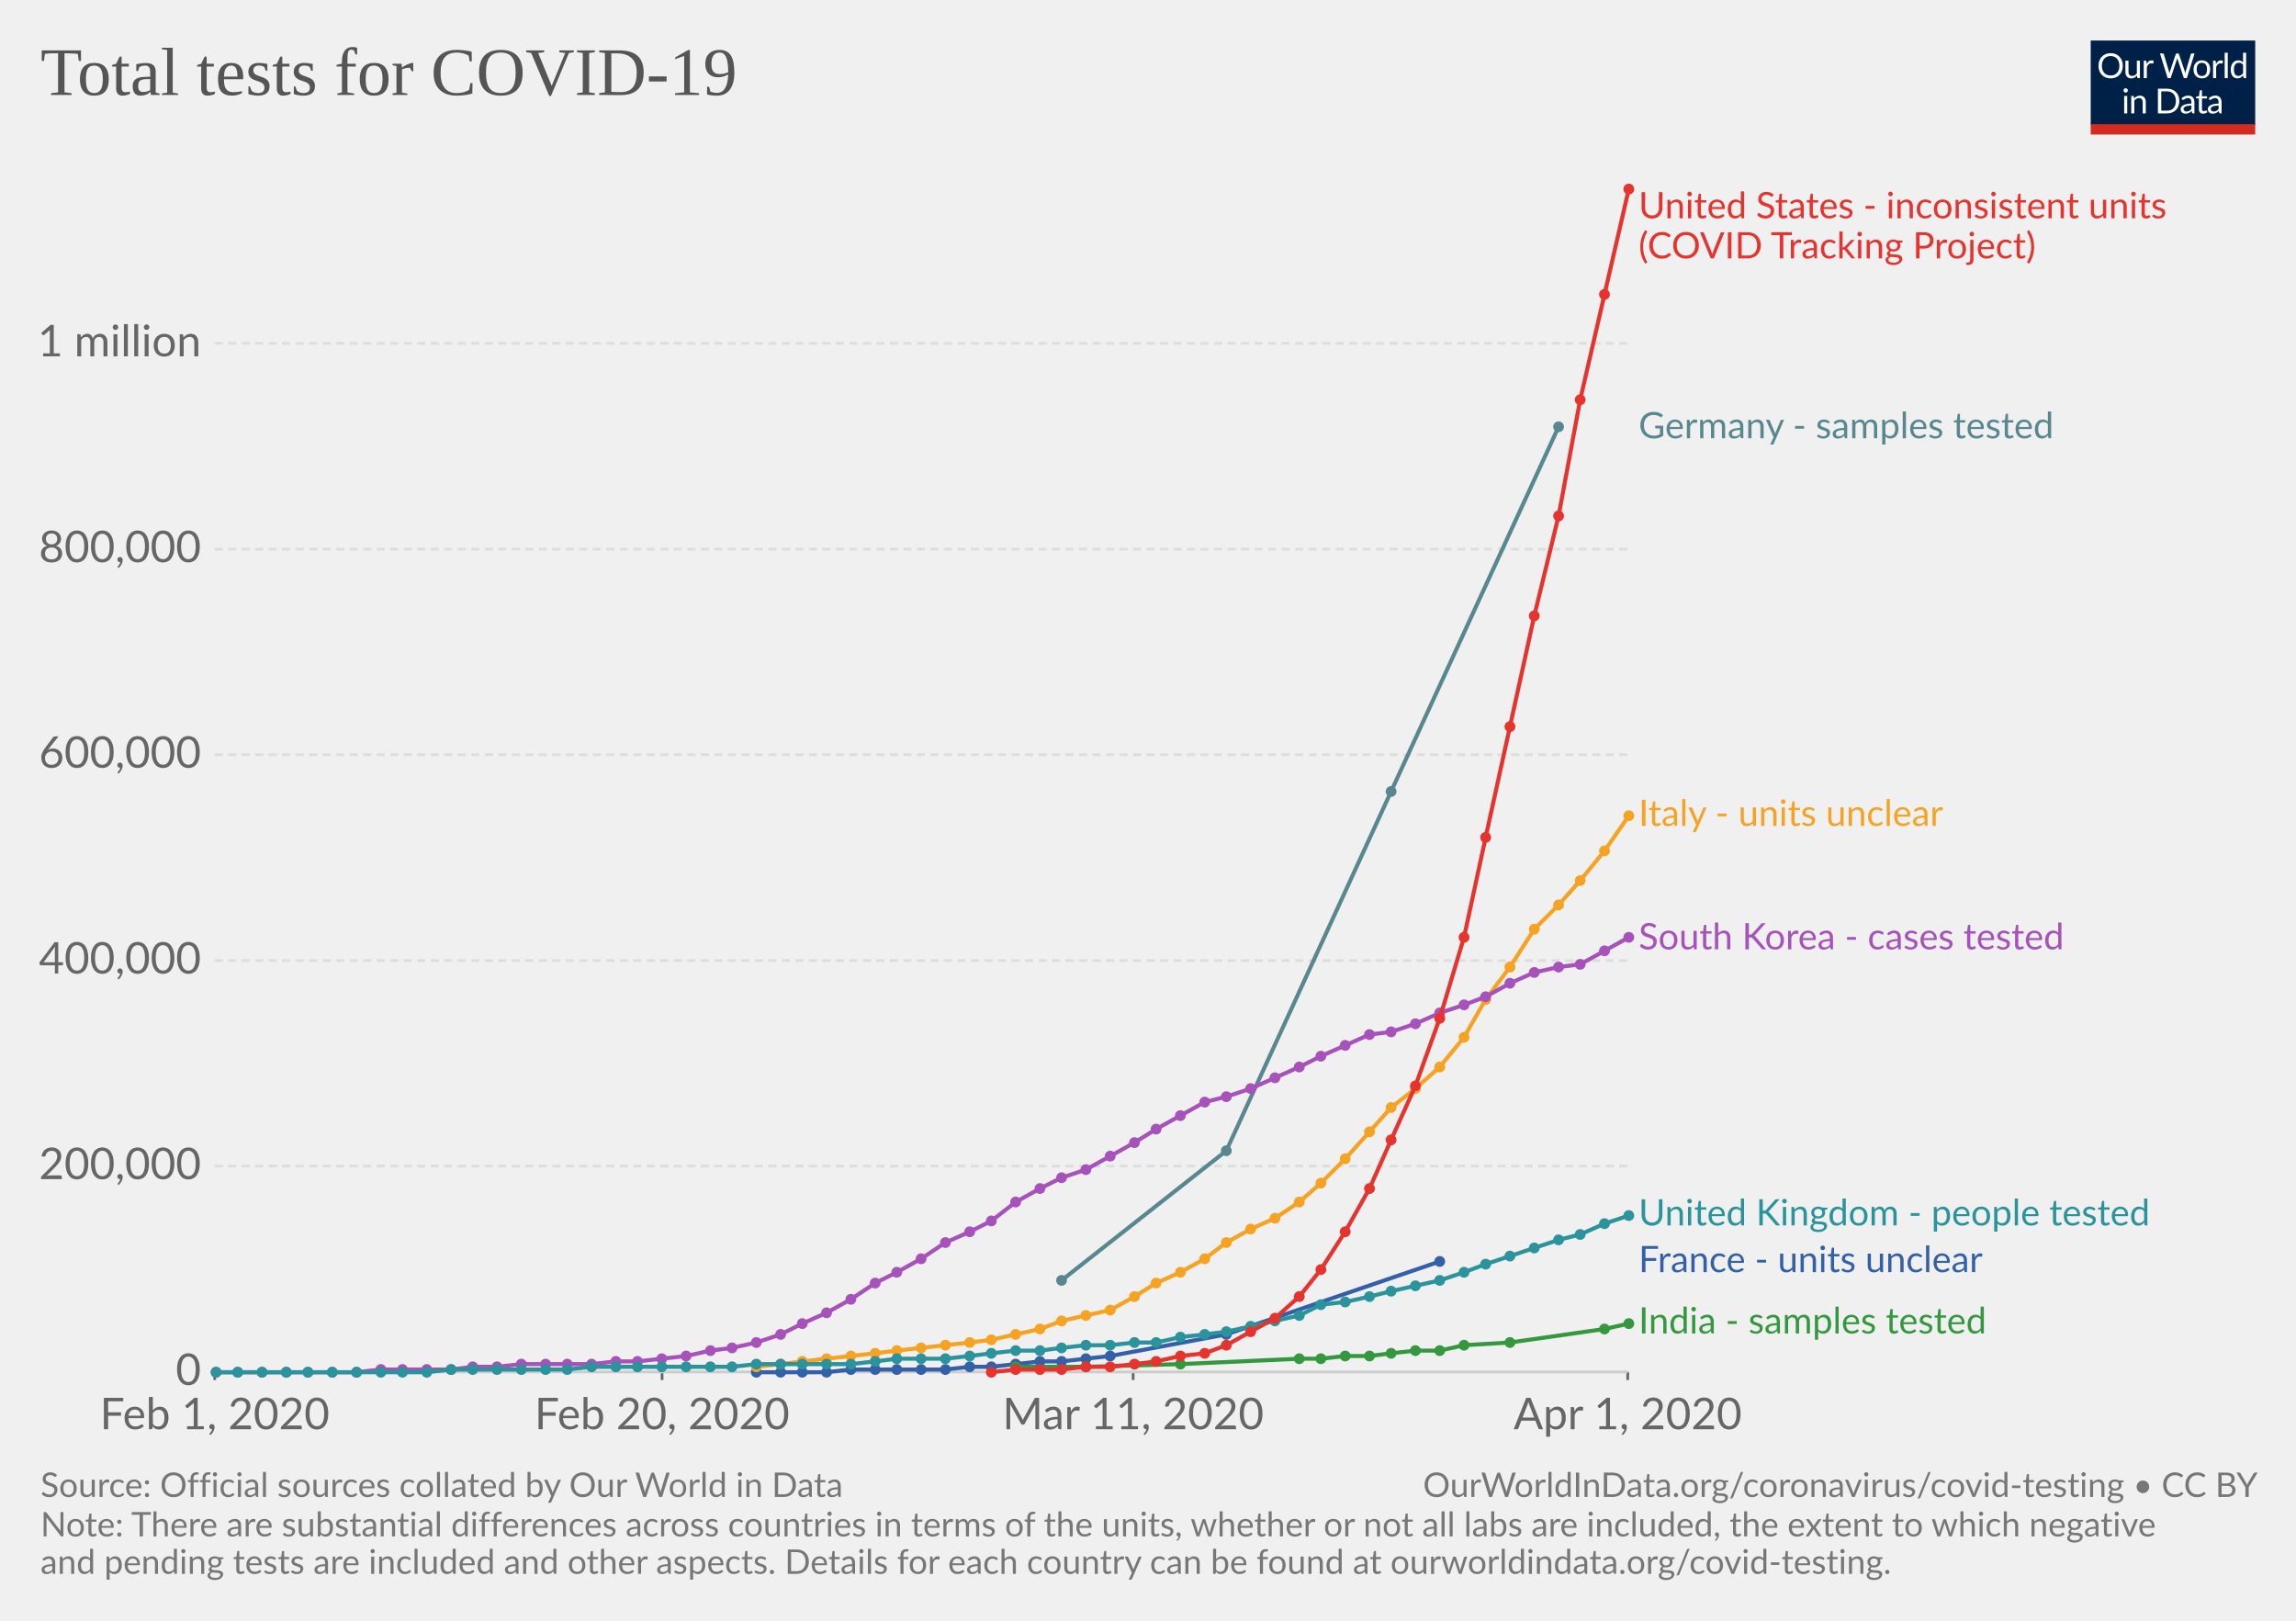
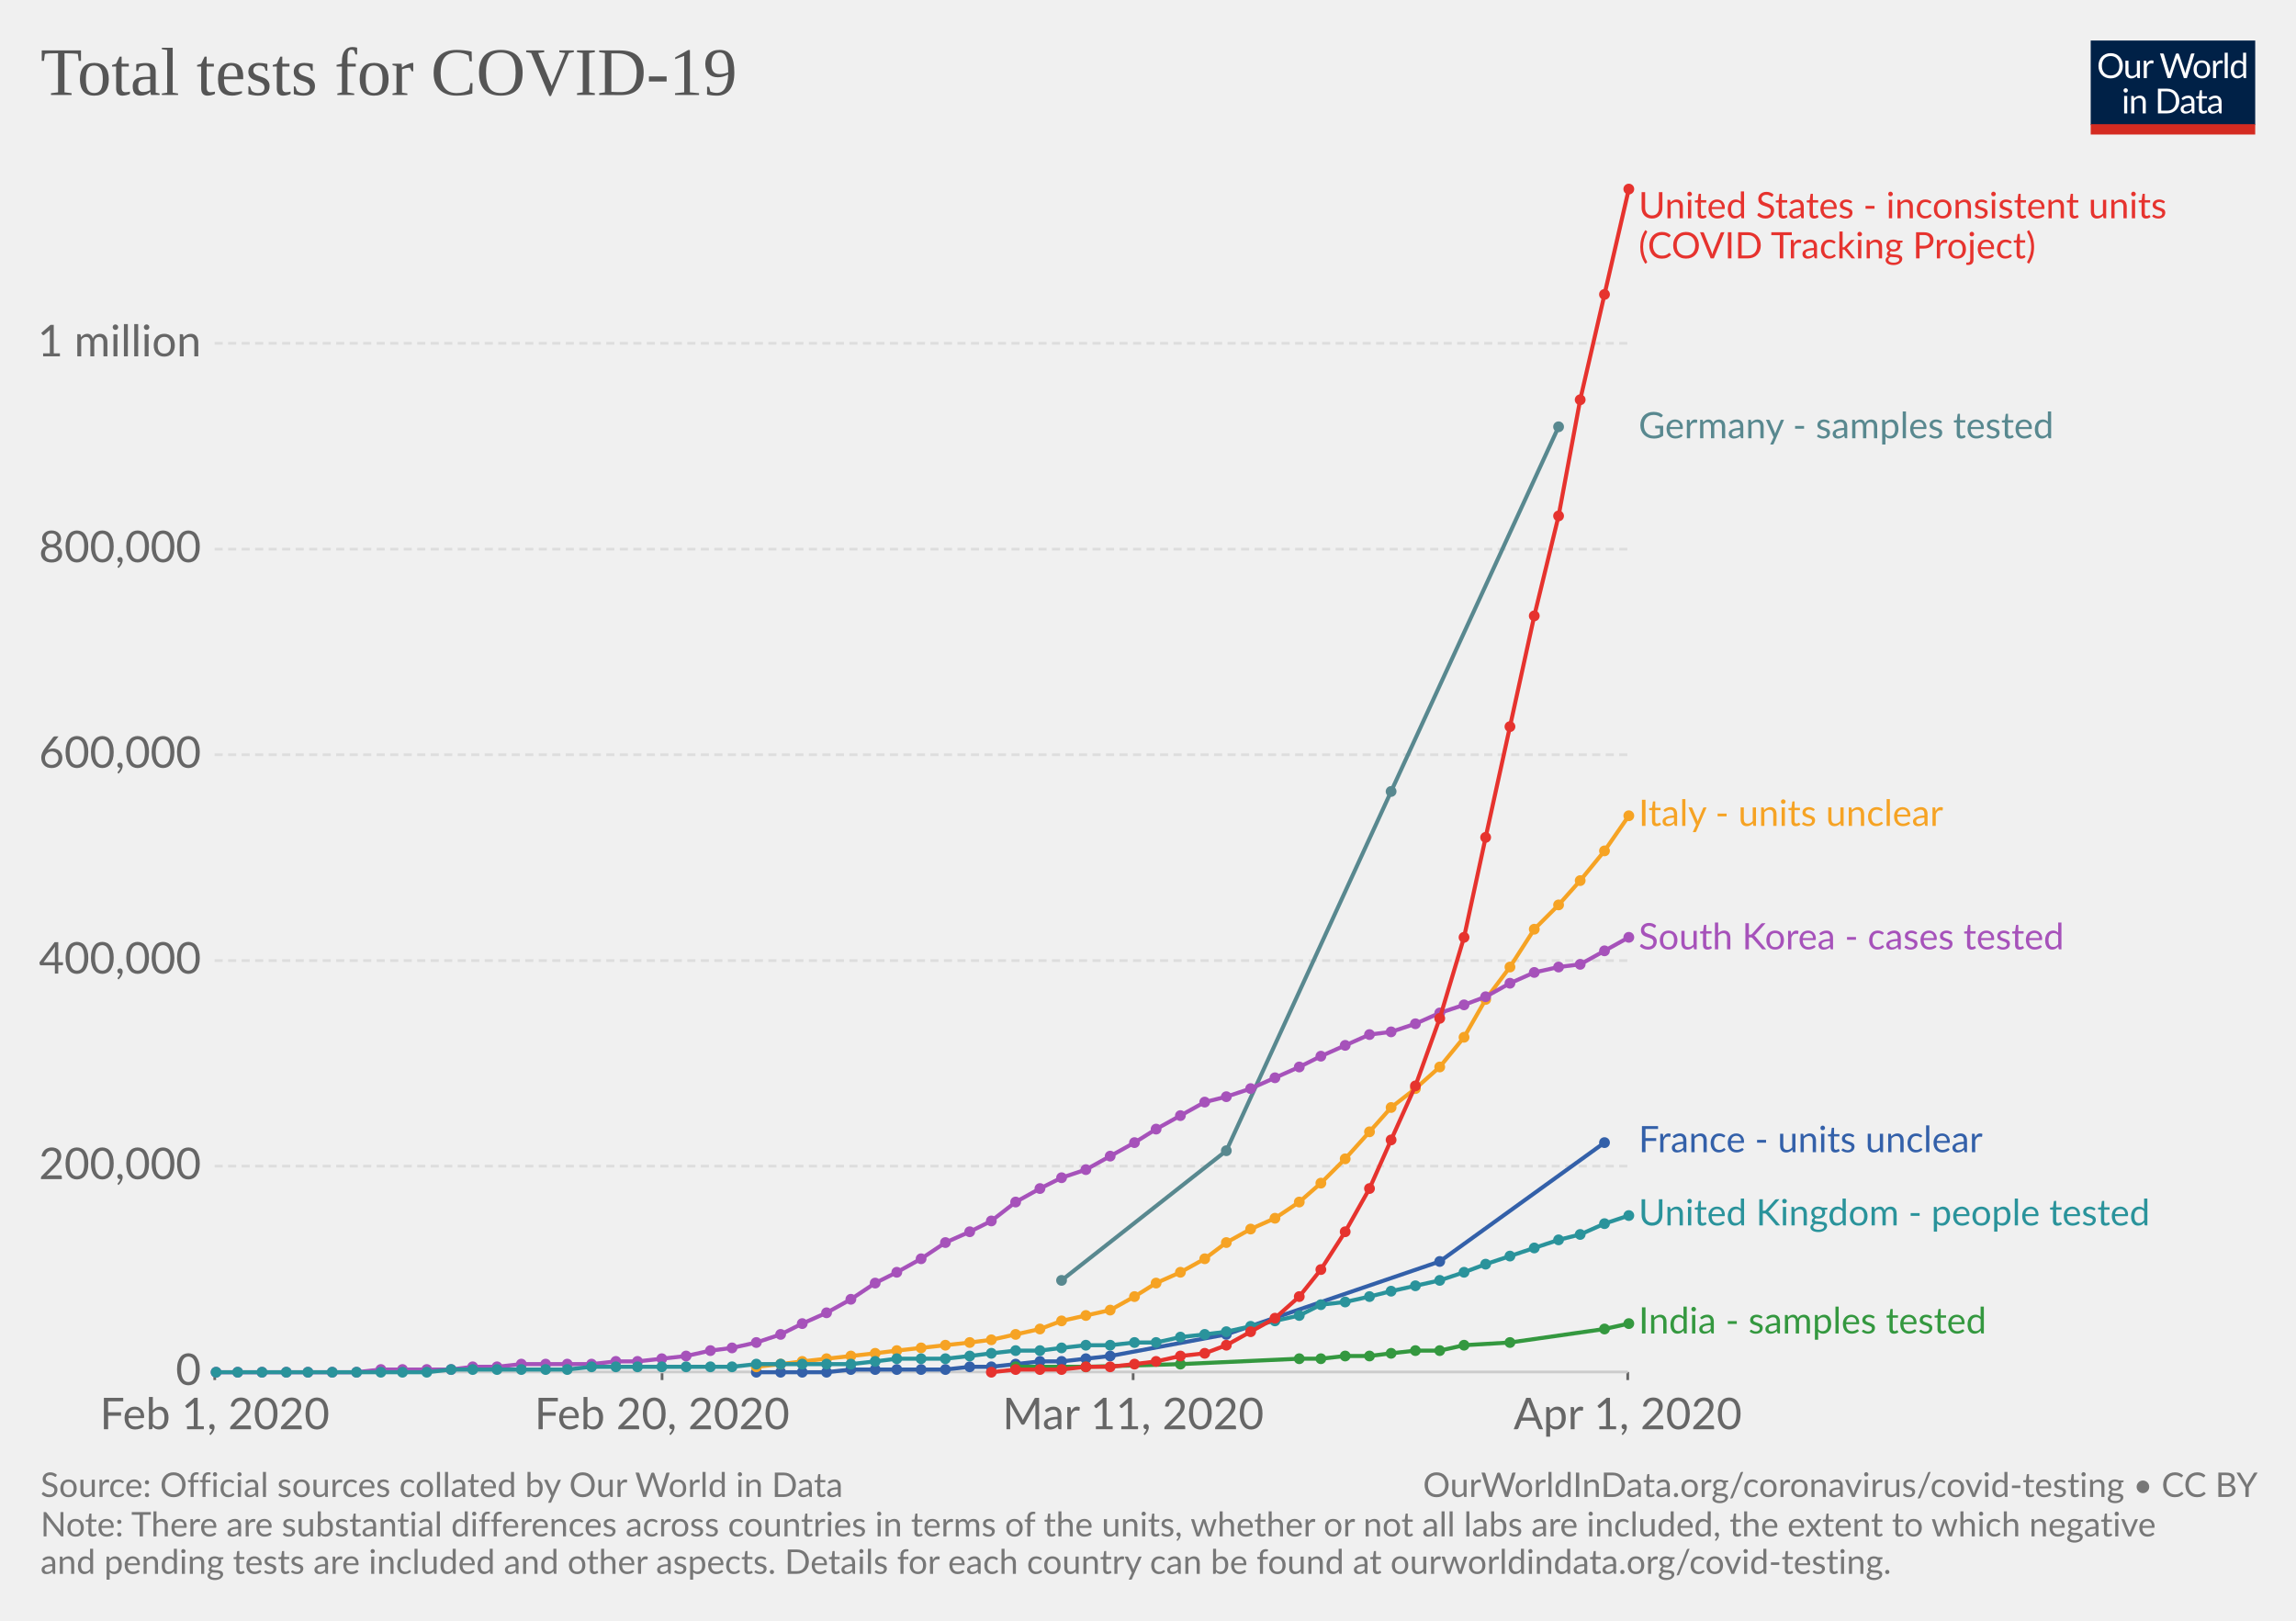
<svg xmlns="http://www.w3.org/2000/svg" version="1.1" style="font-family:Lato, 'Helvetica Neue', Helvetica, Arial, sans-serif;font-size:18px;background-color:white;text-rendering:optimizeLegibility;-webkit-font-smoothing:antialiased" width="850" height="600">
  <g class="HeaderView">
    <g transform="translate(774, 15) scale(0.29)">
      <svg width="210" height="120" viewBox="0 0 210 120" fill="none">
        <g clip-path="url(#clip0)">
          <path d="M0 0H210V107.89H0V0Z" fill="#002147" />
          <path d="M40.979 32.248C40.979 34.609 40.605 36.78 39.857 38.76C39.109 40.725 38.053 42.419 36.689 43.842C35.325 45.265 33.682 46.372 31.761 47.164C29.854 47.941 27.742 48.33 25.425 48.33C23.107 48.33 20.995 47.941 19.089 47.164C17.182 46.372 15.547 45.265 14.183 43.842C12.819 42.419 11.763 40.725 11.015 38.76C10.267 36.78 9.893 34.609 9.893 32.248C9.893 29.887 10.267 27.723 11.015 25.758C11.763 23.778 12.819 22.077 14.183 20.654C15.547 19.217 17.182 18.102 19.089 17.31C20.995 16.518 23.107 16.122 25.425 16.122C27.742 16.122 29.854 16.518 31.761 17.31C33.682 18.102 35.325 19.217 36.689 20.654C38.053 22.077 39.109 23.778 39.857 25.758C40.605 27.723 40.979 29.887 40.979 32.248ZM36.601 32.248C36.601 30.312 36.337 28.574 35.809 27.034C35.281 25.494 34.533 24.196 33.565 23.14C32.597 22.069 31.423 21.248 30.045 20.676C28.666 20.104 27.126 19.818 25.425 19.818C23.738 19.818 22.205 20.104 20.827 20.676C19.448 21.248 18.267 22.069 17.285 23.14C16.317 24.196 15.569 25.494 15.041 27.034C14.513 28.574 14.249 30.312 14.249 32.248C14.249 34.184 14.513 35.922 15.041 37.462C15.569 38.987 16.317 40.285 17.285 41.356C18.267 42.412 19.448 43.226 20.827 43.798C22.205 44.355 23.738 44.634 25.425 44.634C27.126 44.634 28.666 44.355 30.045 43.798C31.423 43.226 32.597 42.412 33.565 41.356C34.533 40.285 35.281 38.987 35.809 37.462C36.337 35.922 36.601 34.184 36.601 32.248ZM62.823 25.714V48H60.491C59.934 48 59.582 47.729 59.435 47.186L59.127 44.788C58.159 45.859 57.074 46.724 55.871 47.384C54.669 48.029 53.29 48.352 51.735 48.352C50.518 48.352 49.44 48.154 48.501 47.758C47.577 47.347 46.8 46.775 46.169 46.042C45.539 45.309 45.062 44.421 44.739 43.38C44.431 42.339 44.277 41.187 44.277 39.926V25.714H48.193V39.926C48.193 41.613 48.575 42.918 49.337 43.842C50.115 44.766 51.295 45.228 52.879 45.228C54.038 45.228 55.116 44.957 56.113 44.414C57.125 43.857 58.057 43.094 58.907 42.126V25.714H62.823ZM71.43 30.18C72.135 28.655 73 27.467 74.027 26.616C75.053 25.751 76.307 25.318 77.789 25.318C78.258 25.318 78.705 25.369 79.131 25.472C79.571 25.575 79.959 25.736 80.297 25.956L80.011 28.882C79.923 29.249 79.703 29.432 79.351 29.432C79.145 29.432 78.845 29.388 78.449 29.3C78.053 29.212 77.605 29.168 77.107 29.168C76.403 29.168 75.772 29.271 75.215 29.476C74.672 29.681 74.181 29.989 73.741 30.4C73.315 30.796 72.927 31.295 72.575 31.896C72.237 32.483 71.929 33.157 71.651 33.92V48H67.713V25.714H69.957C70.382 25.714 70.675 25.795 70.837 25.956C70.998 26.117 71.108 26.396 71.167 26.792L71.43 30.18ZM132.589 16.474L122.755 48H118.927L110.941 23.954C110.867 23.719 110.794 23.47 110.721 23.206C110.662 22.942 110.596 22.663 110.523 22.37C110.449 22.663 110.376 22.942 110.303 23.206C110.23 23.47 110.156 23.719 110.083 23.954L102.053 48H98.225L88.391 16.474H91.933C92.314 16.474 92.629 16.569 92.879 16.76C93.143 16.951 93.311 17.193 93.385 17.486L99.897 39.398C99.999 39.794 100.095 40.219 100.183 40.674C100.285 41.129 100.381 41.613 100.469 42.126C100.571 41.613 100.674 41.129 100.777 40.674C100.894 40.205 101.019 39.779 101.151 39.398L108.565 17.486C108.653 17.237 108.821 17.009 109.071 16.804C109.335 16.584 109.65 16.474 110.017 16.474H111.249C111.63 16.474 111.938 16.569 112.173 16.76C112.407 16.951 112.583 17.193 112.701 17.486L120.093 39.398C120.225 39.779 120.342 40.19 120.445 40.63C120.562 41.07 120.672 41.532 120.775 42.016C120.848 41.532 120.929 41.07 121.017 40.63C121.105 40.19 121.2 39.779 121.303 39.398L127.837 17.486C127.91 17.222 128.072 16.987 128.321 16.782C128.585 16.577 128.9 16.474 129.267 16.474H132.589ZM141.94 25.362C143.568 25.362 145.034 25.633 146.34 26.176C147.645 26.719 148.76 27.489 149.684 28.486C150.608 29.483 151.312 30.693 151.796 32.116C152.294 33.524 152.544 35.101 152.544 36.846C152.544 38.606 152.294 40.19 151.796 41.598C151.312 43.006 150.608 44.209 149.684 45.206C148.76 46.203 147.645 46.973 146.34 47.516C145.034 48.044 143.568 48.308 141.94 48.308C140.297 48.308 138.816 48.044 137.496 47.516C136.19 46.973 135.076 46.203 134.152 45.206C133.228 44.209 132.516 43.006 132.018 41.598C131.534 40.19 131.292 38.606 131.292 36.846C131.292 35.101 131.534 33.524 132.018 32.116C132.516 30.693 133.228 29.483 134.152 28.486C135.076 27.489 136.19 26.719 137.496 26.176C138.816 25.633 140.297 25.362 141.94 25.362ZM141.94 45.25C144.14 45.25 145.782 44.517 146.868 43.05C147.953 41.569 148.496 39.508 148.496 36.868C148.496 34.213 147.953 32.145 146.868 30.664C145.782 29.183 144.14 28.442 141.94 28.442C140.825 28.442 139.85 28.633 139.014 29.014C138.192 29.395 137.503 29.945 136.946 30.664C136.403 31.383 135.992 32.27 135.714 33.326C135.45 34.367 135.318 35.548 135.318 36.868C135.318 39.508 135.86 41.569 136.946 43.05C138.046 44.517 139.71 45.25 141.94 45.25ZM159.908 30.18C160.612 28.655 161.478 27.467 162.504 26.616C163.531 25.751 164.785 25.318 166.266 25.318C166.736 25.318 167.183 25.369 167.608 25.472C168.048 25.575 168.437 25.736 168.774 25.956L168.488 28.882C168.4 29.249 168.18 29.432 167.828 29.432C167.623 29.432 167.322 29.388 166.926 29.3C166.53 29.212 166.083 29.168 165.584 29.168C164.88 29.168 164.25 29.271 163.692 29.476C163.15 29.681 162.658 29.989 162.218 30.4C161.793 30.796 161.404 31.295 161.052 31.896C160.715 32.483 160.407 33.157 160.128 33.92V48H156.19V25.714H158.434C158.86 25.714 159.153 25.795 159.314 25.956C159.476 26.117 159.586 26.396 159.644 26.792L159.908 30.18ZM174.946 15.594V48H171.03V15.594H174.946ZM194.496 31.016C193.763 30.033 192.971 29.351 192.12 28.97C191.269 28.574 190.316 28.376 189.26 28.376C187.192 28.376 185.601 29.117 184.486 30.598C183.371 32.079 182.814 34.191 182.814 36.934C182.814 38.386 182.939 39.633 183.188 40.674C183.437 41.701 183.804 42.551 184.288 43.226C184.772 43.886 185.366 44.37 186.07 44.678C186.774 44.986 187.573 45.14 188.468 45.14C189.759 45.14 190.881 44.847 191.834 44.26C192.802 43.673 193.689 42.845 194.496 41.774V31.016ZM198.412 15.594V48H196.08C195.523 48 195.171 47.729 195.024 47.186L194.672 44.48C193.719 45.624 192.633 46.548 191.416 47.252C190.199 47.956 188.791 48.308 187.192 48.308C185.916 48.308 184.757 48.066 183.716 47.582C182.675 47.083 181.787 46.357 181.054 45.404C180.321 44.451 179.756 43.263 179.36 41.84C178.964 40.417 178.766 38.782 178.766 36.934C178.766 35.291 178.986 33.766 179.426 32.358C179.866 30.935 180.497 29.703 181.318 28.662C182.139 27.621 183.144 26.807 184.332 26.22C185.535 25.619 186.884 25.318 188.38 25.318C189.744 25.318 190.91 25.553 191.878 26.022C192.861 26.477 193.733 27.115 194.496 27.936V15.594H198.412ZM46.614 70.714V93H42.698V70.714H46.614ZM47.45 63.718C47.45 64.099 47.369 64.459 47.208 64.796C47.061 65.119 46.856 65.412 46.592 65.676C46.343 65.925 46.042 66.123 45.69 66.27C45.352 66.417 44.993 66.49 44.612 66.49C44.23 66.49 43.871 66.417 43.534 66.27C43.211 66.123 42.925 65.925 42.676 65.676C42.426 65.412 42.228 65.119 42.082 64.796C41.935 64.459 41.862 64.099 41.862 63.718C41.862 63.337 41.935 62.977 42.082 62.64C42.228 62.288 42.426 61.987 42.676 61.738C42.925 61.474 43.211 61.269 43.534 61.122C43.871 60.975 44.23 60.902 44.612 60.902C44.993 60.902 45.352 60.975 45.69 61.122C46.042 61.269 46.343 61.474 46.592 61.738C46.856 61.987 47.061 62.288 47.208 62.64C47.369 62.977 47.45 63.337 47.45 63.718ZM55.424 73.948C55.908 73.405 56.422 72.914 56.964 72.474C57.507 72.034 58.079 71.66 58.68 71.352C59.296 71.029 59.941 70.787 60.616 70.626C61.306 70.45 62.046 70.362 62.838 70.362C64.055 70.362 65.126 70.567 66.05 70.978C66.989 71.374 67.766 71.946 68.382 72.694C69.013 73.427 69.49 74.315 69.812 75.356C70.135 76.397 70.296 77.549 70.296 78.81V93H66.358V78.81C66.358 77.123 65.969 75.818 65.192 74.894C64.43 73.955 63.264 73.486 61.694 73.486C60.535 73.486 59.45 73.765 58.438 74.322C57.441 74.879 56.517 75.635 55.666 76.588V93H51.728V70.714H54.082C54.639 70.714 54.984 70.985 55.116 71.528L55.424 73.948ZM113.129 77.248C113.129 79.609 112.755 81.758 112.007 83.694C111.259 85.63 110.203 87.287 108.839 88.666C107.475 90.045 105.832 91.115 103.911 91.878C102.004 92.626 99.892 93 97.575 93H85.805V61.474H97.575C99.892 61.474 102.004 61.855 103.911 62.618C105.832 63.366 107.475 64.437 108.839 65.83C110.203 67.209 111.259 68.866 112.007 70.802C112.755 72.738 113.129 74.887 113.129 77.248ZM108.751 77.248C108.751 75.312 108.487 73.581 107.959 72.056C107.431 70.531 106.683 69.24 105.715 68.184C104.747 67.128 103.574 66.321 102.195 65.764C100.816 65.207 99.276 64.928 97.575 64.928H90.073V89.546H97.575C99.276 89.546 100.816 89.267 102.195 88.71C103.574 88.153 104.747 87.353 105.715 86.312C106.683 85.256 107.431 83.965 107.959 82.44C108.487 80.915 108.751 79.184 108.751 77.248ZM128.553 82.968C126.749 83.027 125.209 83.173 123.933 83.408C122.672 83.628 121.638 83.921 120.831 84.288C120.039 84.655 119.46 85.087 119.093 85.586C118.741 86.085 118.565 86.642 118.565 87.258C118.565 87.845 118.661 88.351 118.851 88.776C119.042 89.201 119.299 89.553 119.621 89.832C119.959 90.096 120.347 90.294 120.787 90.426C121.242 90.543 121.726 90.602 122.239 90.602C122.929 90.602 123.559 90.536 124.131 90.404C124.703 90.257 125.239 90.052 125.737 89.788C126.251 89.524 126.735 89.209 127.189 88.842C127.659 88.475 128.113 88.057 128.553 87.588V82.968ZM115.903 73.86C117.135 72.672 118.463 71.785 119.885 71.198C121.308 70.611 122.885 70.318 124.615 70.318C125.862 70.318 126.969 70.523 127.937 70.934C128.905 71.345 129.719 71.917 130.379 72.65C131.039 73.383 131.538 74.271 131.875 75.312C132.213 76.353 132.381 77.497 132.381 78.744V93H130.643C130.262 93 129.969 92.941 129.763 92.824C129.558 92.692 129.397 92.443 129.279 92.076L128.839 89.964C128.253 90.507 127.681 90.991 127.123 91.416C126.566 91.827 125.979 92.179 125.363 92.472C124.747 92.751 124.087 92.963 123.383 93.11C122.694 93.271 121.924 93.352 121.073 93.352C120.208 93.352 119.394 93.235 118.631 93C117.869 92.751 117.201 92.384 116.629 91.9C116.072 91.416 115.625 90.807 115.287 90.074C114.965 89.326 114.803 88.446 114.803 87.434C114.803 86.554 115.045 85.711 115.529 84.904C116.013 84.083 116.798 83.357 117.883 82.726C118.969 82.095 120.384 81.582 122.129 81.186C123.875 80.775 126.016 80.541 128.553 80.482V78.744C128.553 77.013 128.179 75.708 127.431 74.828C126.683 73.933 125.591 73.486 124.153 73.486C123.185 73.486 122.371 73.611 121.711 73.86C121.066 74.095 120.501 74.366 120.017 74.674C119.548 74.967 119.137 75.239 118.785 75.488C118.448 75.723 118.111 75.84 117.773 75.84C117.509 75.84 117.282 75.774 117.091 75.642C116.901 75.495 116.739 75.319 116.607 75.114L115.903 73.86ZM143.568 93.352C141.808 93.352 140.451 92.861 139.498 91.878C138.559 90.895 138.09 89.48 138.09 87.632V73.992H135.406C135.171 73.992 134.973 73.926 134.812 73.794C134.65 73.647 134.57 73.427 134.57 73.134V71.572L138.222 71.11L139.124 64.224C139.168 64.004 139.263 63.828 139.41 63.696C139.571 63.549 139.776 63.476 140.026 63.476H142.006V71.154H148.452V73.992H142.006V87.368C142.006 88.307 142.233 89.003 142.688 89.458C143.142 89.913 143.729 90.14 144.448 90.14C144.858 90.14 145.21 90.089 145.504 89.986C145.812 89.869 146.076 89.744 146.296 89.612C146.516 89.48 146.699 89.363 146.846 89.26C147.007 89.143 147.146 89.084 147.264 89.084C147.469 89.084 147.652 89.209 147.814 89.458L148.958 91.328C148.283 91.959 147.469 92.457 146.516 92.824C145.562 93.176 144.58 93.352 143.568 93.352ZM163.253 82.968C161.449 83.027 159.909 83.173 158.633 83.408C157.372 83.628 156.338 83.921 155.531 84.288C154.739 84.655 154.16 85.087 153.793 85.586C153.441 86.085 153.265 86.642 153.265 87.258C153.265 87.845 153.36 88.351 153.551 88.776C153.742 89.201 153.998 89.553 154.321 89.832C154.658 90.096 155.047 90.294 155.487 90.426C155.942 90.543 156.426 90.602 156.939 90.602C157.628 90.602 158.259 90.536 158.831 90.404C159.403 90.257 159.938 90.052 160.437 89.788C160.95 89.524 161.434 89.209 161.889 88.842C162.358 88.475 162.813 88.057 163.253 87.588V82.968ZM150.603 73.86C151.835 72.672 153.162 71.785 154.585 71.198C156.008 70.611 157.584 70.318 159.315 70.318C160.562 70.318 161.669 70.523 162.637 70.934C163.605 71.345 164.419 71.917 165.079 72.65C165.739 73.383 166.238 74.271 166.575 75.312C166.912 76.353 167.081 77.497 167.081 78.744V93H165.343C164.962 93 164.668 92.941 164.463 92.824C164.258 92.692 164.096 92.443 163.979 92.076L163.539 89.964C162.952 90.507 162.38 90.991 161.823 91.416C161.266 91.827 160.679 92.179 160.063 92.472C159.447 92.751 158.787 92.963 158.083 93.11C157.394 93.271 156.624 93.352 155.773 93.352C154.908 93.352 154.094 93.235 153.331 93C152.568 92.751 151.901 92.384 151.329 91.9C150.772 91.416 150.324 90.807 149.987 90.074C149.664 89.326 149.503 88.446 149.503 87.434C149.503 86.554 149.745 85.711 150.229 84.904C150.713 84.083 151.498 83.357 152.583 82.726C153.668 82.095 155.084 81.582 156.829 81.186C158.574 80.775 160.716 80.541 163.253 80.482V78.744C163.253 77.013 162.879 75.708 162.131 74.828C161.383 73.933 160.29 73.486 158.853 73.486C157.885 73.486 157.071 73.611 156.411 73.86C155.766 74.095 155.201 74.366 154.717 74.674C154.248 74.967 153.837 75.239 153.485 75.488C153.148 75.723 152.81 75.84 152.473 75.84C152.209 75.84 151.982 75.774 151.791 75.642C151.6 75.495 151.439 75.319 151.307 75.114L150.603 73.86Z" fill="white" />
          <rect y="106.789" width="210" height="13.211" fill="#D42B21" />
        </g>
        <defs>
          <clipPath id="clip0">
            <rect width="210" height="120" fill="white" />
          </clipPath>
        </defs>
      </svg>
    </g>
    <a href="https://ourworldindata.org/grapher/full-list-total-tests-for-covid-19" style="font-family:&quot;Playfair Display&quot;, Georgia, &quot;Times New Roman&quot;, serif" target="_blank">
      <text font-size="25.20" x="15.0" y="35.2" fill="#555">
        <tspan x="15" y="35.16">Total tests for COVID-19</tspan>
      </text>
    </a>
  </g>
  <g class="LineChart">
    <defs>
-       <clipPath id="boundsClip-134">
+       <clipPath id="boundsClip-14">
        <rect x="69.454" y="0" width="830" height="918.2" />
      </clipPath>
    </defs>
    <g class="AxisBoxView">
      <g class="HorizontalAxis">
        <line x1="79.5" y1="507.9" x2="79.5" y2="510.9" stroke="#666" />
        <line x1="245.1" y1="507.9" x2="245.1" y2="510.9" stroke="#666" />
        <line x1="419.5" y1="507.9" x2="419.5" y2="510.9" stroke="#666" />
        <line x1="602.6" y1="507.9" x2="602.6" y2="510.9" stroke="#666" />
        <text x="79.5" y="529.1" fill="#666" text-anchor="middle" font-size="16.2">Feb 1, 2020</text>
        <text x="245.1" y="529.1" fill="#666" text-anchor="middle" font-size="16.2">Feb 20, 2020</text>
        <text x="419.5" y="529.1" fill="#666" text-anchor="middle" font-size="16.2">Mar 11, 2020</text>
        <text x="602.6" y="529.1" fill="#666" text-anchor="middle" font-size="16.2">Apr 1, 2020</text>
      </g>
      <g class="VerticalAxis">
        <text x="74.45" y="507.9" fill="#666" dominant-baseline="middle" text-anchor="end" font-size="16.2">0</text>
        <text x="74.45" y="431.7" fill="#666" dominant-baseline="middle" text-anchor="end" font-size="16.2">200,000</text>
        <text x="74.45" y="355.6" fill="#666" dominant-baseline="middle" text-anchor="end" font-size="16.2">400,000</text>
        <text x="74.45" y="279.4" fill="#666" dominant-baseline="middle" text-anchor="end" font-size="16.2">600,000</text>
        <text x="74.45" y="203.3" fill="#666" dominant-baseline="middle" text-anchor="end" font-size="16.2">800,000</text>
        <text x="74.45" y="127.1" fill="#666" dominant-baseline="middle" text-anchor="end" font-size="16.2">1 million</text>
      </g>
      <g class="AxisGridLines">
        <line x1="79.45" y1="507.9" x2="602.63" y2="507.9" stroke="#ccc" />
        <line x1="79.45" y1="431.7" x2="602.63" y2="431.7" stroke="#ddd" stroke-dasharray="3,2" />
        <line x1="79.45" y1="355.6" x2="602.63" y2="355.6" stroke="#ddd" stroke-dasharray="3,2" />
        <line x1="79.45" y1="279.4" x2="602.63" y2="279.4" stroke="#ddd" stroke-dasharray="3,2" />
        <line x1="79.45" y1="203.3" x2="602.63" y2="203.3" stroke="#ddd" stroke-dasharray="3,2" />
        <line x1="79.45" y1="127.1" x2="602.63" y2="127.1" stroke="#ddd" stroke-dasharray="3,2" />
      </g>
    </g>
-     <g clip-path="url(#boundsClip-134)">
+     <g clip-path="url(#boundsClip-14)">
      <g class="HeightedLegend" style="cursor:pointer">
        <g class="legendMark">
          <rect x="602.63" y="70" width="232.37" height="28.1" fill="#fff" opacity="0" />
          <text font-size="13.50" x="606.6" y="80.8" fill="#e6332e">
            <tspan x="606.63" y="80.8">United States - inconsistent units</tspan>
            <tspan x="606.63" y="95.65">(COVID Tracking Project)</tspan>
          </text>
        </g>
        <g class="legendMark">
          <rect x="602.63" y="151.45" width="193.76" height="13.5" fill="#fff" opacity="0" />
          <text font-size="13.50" x="606.6" y="162.3" fill="#58888f">
            <tspan x="606.63" y="162.25">Germany - samples tested</tspan>
          </text>
        </g>
        <g class="legendMark">
          <rect x="602.63" y="294.95" width="148.67" height="13.5" fill="#fff" opacity="0" />
          <text font-size="13.50" x="606.6" y="305.8" fill="#f6a324">
            <tspan x="606.63" y="305.75">Italy - units unclear</tspan>
          </text>
        </g>
        <g class="legendMark">
          <rect x="602.63" y="340.65" width="198.62" height="13.5" fill="#fff" opacity="0" />
          <text font-size="13.50" x="606.6" y="351.4" fill="#a652ba">
            <tspan x="606.63" y="351.45">South Korea - cases tested</tspan>
          </text>
        </g>
        <g class="legendMark">
+           <rect x="602.63" y="415.75" width="165.95" height="13.5" fill="#fff" opacity="0" />
+           <text font-size="13.50" x="606.6" y="426.6" fill="#3360a9">
+             <tspan x="606.63" y="426.55">France - units unclear</tspan>
+           </text>
+         </g>
+         <g class="legendMark">
          <rect x="602.63" y="442.85" width="224.945" height="13.5" fill="#fff" opacity="0" />
          <text font-size="13.50" x="606.6" y="453.7" fill="#2a939b">
            <tspan x="606.63" y="453.65">United Kingdom - people tested</tspan>
-           </text>
-         </g>
-         <g class="legendMark">
-           <rect x="602.63" y="460.15" width="165.95" height="13.5" fill="#fff" opacity="0" />
-           <text font-size="13.50" x="606.6" y="470.9" fill="#3360a9">
-             <tspan x="606.63" y="470.95">France - units unclear</tspan>
          </text>
        </g>
        <g class="legendMark">
          <rect x="602.63" y="482.85" width="167.57" height="13.5" fill="#fff" opacity="0" />
          <text font-size="13.50" x="606.6" y="493.7" fill="#34983f">
            <tspan x="606.63" y="493.65">India - samples tested</tspan>
          </text>
        </g>
      </g>
      <g class="Lines">
        <rect x="79" y="70" width="523" height="438" fill="rgba(255,255,255,0)" opacity="0" />
        <g class="key-Germany-__002d-samples-tested_0">
          <path stroke="#58888f" stroke-linecap="round" d="M393 474L454 426L515 293L577 158" fill="none" stroke-width="1.5" />
          <g fill="#58888f">
            <circle cx="393" cy="474" r="2" />
            <circle cx="454" cy="426" r="2" />
            <circle cx="515" cy="293" r="2" />
            <circle cx="577" cy="158" r="2" />
          </g>
        </g>
        <g class="key-France-__002d-units-unclear_0">
-           <path stroke="#3360a9" stroke-linecap="round" d="M280 508L289 508L297 508L306 508L315 507L324 507L332 507L341 507L350 507L359 506L367 506L376 505L385 504L393 504L402 503L411 502L454 494L533 467" fill="none" stroke-width="1.5" />
+           <path stroke="#3360a9" stroke-linecap="round" d="M280 508L289 508L297 508L306 508L315 507L324 507L332 507L341 507L350 507L359 506L367 506L376 505L385 504L393 504L402 503L411 502L454 494L533 467L594 423" fill="none" stroke-width="1.5" />
          <g fill="#3360a9">
            <circle cx="280" cy="508" r="2" />
            <circle cx="289" cy="508" r="2" />
            <circle cx="297" cy="508" r="2" />
            <circle cx="306" cy="508" r="2" />
            <circle cx="315" cy="507" r="2" />
            <circle cx="324" cy="507" r="2" />
            <circle cx="332" cy="507" r="2" />
            <circle cx="341" cy="507" r="2" />
            <circle cx="350" cy="507" r="2" />
            <circle cx="359" cy="506" r="2" />
            <circle cx="367" cy="506" r="2" />
            <circle cx="376" cy="505" r="2" />
            <circle cx="385" cy="504" r="2" />
            <circle cx="393" cy="504" r="2" />
            <circle cx="402" cy="503" r="2" />
            <circle cx="411" cy="502" r="2" />
            <circle cx="454" cy="494" r="2" />
            <circle cx="533" cy="467" r="2" />
+             <circle cx="594" cy="423" r="2" />
          </g>
        </g>
        <g class="key-India-__002d-samples-tested_0">
          <path stroke="#34983f" stroke-linecap="round" d="M376 506L402 506L437 505L481 503L489 503L498 502L507 502L515 501L524 500L533 500L542 498L559 497L594 492L603 490" fill="none" stroke-width="1.5" />
          <g fill="#34983f">
            <circle cx="376" cy="506" r="2" />
            <circle cx="402" cy="506" r="2" />
            <circle cx="437" cy="505" r="2" />
            <circle cx="481" cy="503" r="2" />
            <circle cx="489" cy="503" r="2" />
            <circle cx="498" cy="502" r="2" />
            <circle cx="507" cy="502" r="2" />
            <circle cx="515" cy="501" r="2" />
            <circle cx="524" cy="500" r="2" />
            <circle cx="533" cy="500" r="2" />
            <circle cx="542" cy="498" r="2" />
            <circle cx="559" cy="497" r="2" />
            <circle cx="594" cy="492" r="2" />
            <circle cx="603" cy="490" r="2" />
          </g>
        </g>
        <g class="key-Italy-__002d-units-unclear_0">
          <path stroke="#f6a324" stroke-linecap="round" d="M280 506L289 505L297 504L306 503L315 502L324 501L332 500L341 499L350 498L359 497L367 496L376 494L385 492L393 489L402 487L411 485L420 480L428 475L437 471L446 466L454 460L463 455L472 451L481 445L489 438L498 429L507 419L515 410L524 403L533 395L542 384L550 370L559 358L568 344L577 335L585 326L594 315L603 302" fill="none" stroke-width="1.5" />
          <g fill="#f6a324">
            <circle cx="280" cy="506" r="2" />
            <circle cx="289" cy="505" r="2" />
            <circle cx="297" cy="504" r="2" />
            <circle cx="306" cy="503" r="2" />
            <circle cx="315" cy="502" r="2" />
            <circle cx="324" cy="501" r="2" />
            <circle cx="332" cy="500" r="2" />
            <circle cx="341" cy="499" r="2" />
            <circle cx="350" cy="498" r="2" />
            <circle cx="359" cy="497" r="2" />
            <circle cx="367" cy="496" r="2" />
            <circle cx="376" cy="494" r="2" />
            <circle cx="385" cy="492" r="2" />
            <circle cx="393" cy="489" r="2" />
            <circle cx="402" cy="487" r="2" />
            <circle cx="411" cy="485" r="2" />
            <circle cx="420" cy="480" r="2" />
            <circle cx="428" cy="475" r="2" />
            <circle cx="437" cy="471" r="2" />
            <circle cx="446" cy="466" r="2" />
            <circle cx="454" cy="460" r="2" />
            <circle cx="463" cy="455" r="2" />
            <circle cx="472" cy="451" r="2" />
            <circle cx="481" cy="445" r="2" />
            <circle cx="489" cy="438" r="2" />
            <circle cx="498" cy="429" r="2" />
            <circle cx="507" cy="419" r="2" />
            <circle cx="515" cy="410" r="2" />
            <circle cx="524" cy="403" r="2" />
            <circle cx="533" cy="395" r="2" />
            <circle cx="542" cy="384" r="2" />
            <circle cx="550" cy="370" r="2" />
            <circle cx="559" cy="358" r="2" />
            <circle cx="568" cy="344" r="2" />
            <circle cx="577" cy="335" r="2" />
            <circle cx="585" cy="326" r="2" />
            <circle cx="594" cy="315" r="2" />
            <circle cx="603" cy="302" r="2" />
          </g>
        </g>
        <g class="key-South-Korea-__002d-cases-tested_0">
          <path stroke="#a652ba" stroke-linecap="round" d="M80 508L88 508L97 508L106 508L114 508L123 508L132 508L141 507L149 507L158 507L167 507L175 506L184 506L193 505L202 505L210 505L219 505L228 504L236 504L245 503L254 502L263 500L271 499L280 497L289 494L297 490L306 486L315 481L324 475L332 471L341 466L350 460L359 456L367 452L376 445L385 440L393 436L402 433L411 428L420 423L428 418L437 413L446 408L454 406L463 403L472 399L481 395L489 391L498 387L507 383L515 382L524 379L533 375L542 372L550 369L559 364L568 360L577 358L585 357L594 352L603 347" fill="none" stroke-width="1.5" />
          <g fill="#a652ba">
            <circle cx="80" cy="508" r="2" />
            <circle cx="88" cy="508" r="2" />
            <circle cx="97" cy="508" r="2" />
            <circle cx="106" cy="508" r="2" />
            <circle cx="114" cy="508" r="2" />
            <circle cx="123" cy="508" r="2" />
            <circle cx="132" cy="508" r="2" />
            <circle cx="141" cy="507" r="2" />
            <circle cx="149" cy="507" r="2" />
            <circle cx="158" cy="507" r="2" />
            <circle cx="167" cy="507" r="2" />
            <circle cx="175" cy="506" r="2" />
            <circle cx="184" cy="506" r="2" />
            <circle cx="193" cy="505" r="2" />
            <circle cx="202" cy="505" r="2" />
            <circle cx="210" cy="505" r="2" />
            <circle cx="219" cy="505" r="2" />
            <circle cx="228" cy="504" r="2" />
            <circle cx="236" cy="504" r="2" />
            <circle cx="245" cy="503" r="2" />
            <circle cx="254" cy="502" r="2" />
            <circle cx="263" cy="500" r="2" />
            <circle cx="271" cy="499" r="2" />
            <circle cx="280" cy="497" r="2" />
            <circle cx="289" cy="494" r="2" />
            <circle cx="297" cy="490" r="2" />
            <circle cx="306" cy="486" r="2" />
            <circle cx="315" cy="481" r="2" />
            <circle cx="324" cy="475" r="2" />
            <circle cx="332" cy="471" r="2" />
            <circle cx="341" cy="466" r="2" />
            <circle cx="350" cy="460" r="2" />
            <circle cx="359" cy="456" r="2" />
            <circle cx="367" cy="452" r="2" />
            <circle cx="376" cy="445" r="2" />
            <circle cx="385" cy="440" r="2" />
            <circle cx="393" cy="436" r="2" />
            <circle cx="402" cy="433" r="2" />
            <circle cx="411" cy="428" r="2" />
            <circle cx="420" cy="423" r="2" />
            <circle cx="428" cy="418" r="2" />
            <circle cx="437" cy="413" r="2" />
            <circle cx="446" cy="408" r="2" />
            <circle cx="454" cy="406" r="2" />
            <circle cx="463" cy="403" r="2" />
            <circle cx="472" cy="399" r="2" />
            <circle cx="481" cy="395" r="2" />
            <circle cx="489" cy="391" r="2" />
            <circle cx="498" cy="387" r="2" />
            <circle cx="507" cy="383" r="2" />
            <circle cx="515" cy="382" r="2" />
            <circle cx="524" cy="379" r="2" />
            <circle cx="533" cy="375" r="2" />
            <circle cx="542" cy="372" r="2" />
            <circle cx="550" cy="369" r="2" />
            <circle cx="559" cy="364" r="2" />
            <circle cx="568" cy="360" r="2" />
            <circle cx="577" cy="358" r="2" />
            <circle cx="585" cy="357" r="2" />
            <circle cx="594" cy="352" r="2" />
            <circle cx="603" cy="347" r="2" />
          </g>
        </g>
        <g class="key-United-Kingdom-__002d-people-tested_0">
          <path stroke="#2a939b" stroke-linecap="round" d="M80 508L88 508L97 508L106 508L114 508L123 508L132 508L141 508L149 508L158 508L167 507L175 507L184 507L193 507L202 507L210 507L219 506L228 506L236 506L245 506L254 506L263 506L271 506L280 505L289 505L297 505L306 505L315 505L324 504L332 503L341 503L350 503L359 502L367 501L376 500L385 500L393 499L402 498L411 498L420 497L428 497L437 495L446 494L454 493L463 491L472 489L481 487L489 483L498 482L507 480L515 478L524 476L533 474L542 471L550 468L559 465L568 462L577 459L585 457L594 453L603 450" fill="none" stroke-width="1.5" />
          <g fill="#2a939b">
            <circle cx="80" cy="508" r="2" />
            <circle cx="88" cy="508" r="2" />
            <circle cx="97" cy="508" r="2" />
            <circle cx="106" cy="508" r="2" />
            <circle cx="114" cy="508" r="2" />
            <circle cx="123" cy="508" r="2" />
            <circle cx="132" cy="508" r="2" />
            <circle cx="141" cy="508" r="2" />
            <circle cx="149" cy="508" r="2" />
            <circle cx="158" cy="508" r="2" />
            <circle cx="167" cy="507" r="2" />
            <circle cx="175" cy="507" r="2" />
            <circle cx="184" cy="507" r="2" />
            <circle cx="193" cy="507" r="2" />
            <circle cx="202" cy="507" r="2" />
            <circle cx="210" cy="507" r="2" />
            <circle cx="219" cy="506" r="2" />
            <circle cx="228" cy="506" r="2" />
            <circle cx="236" cy="506" r="2" />
            <circle cx="245" cy="506" r="2" />
            <circle cx="254" cy="506" r="2" />
            <circle cx="263" cy="506" r="2" />
            <circle cx="271" cy="506" r="2" />
            <circle cx="280" cy="505" r="2" />
            <circle cx="289" cy="505" r="2" />
            <circle cx="297" cy="505" r="2" />
            <circle cx="306" cy="505" r="2" />
            <circle cx="315" cy="505" r="2" />
            <circle cx="324" cy="504" r="2" />
            <circle cx="332" cy="503" r="2" />
            <circle cx="341" cy="503" r="2" />
            <circle cx="350" cy="503" r="2" />
            <circle cx="359" cy="502" r="2" />
            <circle cx="367" cy="501" r="2" />
            <circle cx="376" cy="500" r="2" />
            <circle cx="385" cy="500" r="2" />
            <circle cx="393" cy="499" r="2" />
            <circle cx="402" cy="498" r="2" />
            <circle cx="411" cy="498" r="2" />
            <circle cx="420" cy="497" r="2" />
            <circle cx="428" cy="497" r="2" />
            <circle cx="437" cy="495" r="2" />
            <circle cx="446" cy="494" r="2" />
            <circle cx="454" cy="493" r="2" />
            <circle cx="463" cy="491" r="2" />
            <circle cx="472" cy="489" r="2" />
            <circle cx="481" cy="487" r="2" />
            <circle cx="489" cy="483" r="2" />
            <circle cx="498" cy="482" r="2" />
            <circle cx="507" cy="480" r="2" />
            <circle cx="515" cy="478" r="2" />
            <circle cx="524" cy="476" r="2" />
            <circle cx="533" cy="474" r="2" />
            <circle cx="542" cy="471" r="2" />
            <circle cx="550" cy="468" r="2" />
            <circle cx="559" cy="465" r="2" />
            <circle cx="568" cy="462" r="2" />
            <circle cx="577" cy="459" r="2" />
            <circle cx="585" cy="457" r="2" />
            <circle cx="594" cy="453" r="2" />
            <circle cx="603" cy="450" r="2" />
          </g>
        </g>
        <g class="key-United-States-__002d-inconsistent-units-__0028COVID-Tracking-Project__0029_0">
          <path stroke="#e6332e" stroke-linecap="round" d="M367 508L376 507L385 507L393 507L402 506L411 506L420 505L428 504L437 502L446 501L454 498L463 493L472 488L481 480L489 470L498 456L507 440L515 422L524 402L533 377L542 347L550 310L559 269L568 228L577 191L585 148L594 109L603 70" fill="none" stroke-width="1.5" />
          <g fill="#e6332e">
            <circle cx="367" cy="508" r="2" />
            <circle cx="376" cy="507" r="2" />
            <circle cx="385" cy="507" r="2" />
            <circle cx="393" cy="507" r="2" />
            <circle cx="402" cy="506" r="2" />
            <circle cx="411" cy="506" r="2" />
            <circle cx="420" cy="505" r="2" />
            <circle cx="428" cy="504" r="2" />
            <circle cx="437" cy="502" r="2" />
            <circle cx="446" cy="501" r="2" />
            <circle cx="454" cy="498" r="2" />
            <circle cx="463" cy="493" r="2" />
            <circle cx="472" cy="488" r="2" />
            <circle cx="481" cy="480" r="2" />
            <circle cx="489" cy="470" r="2" />
            <circle cx="498" cy="456" r="2" />
            <circle cx="507" cy="440" r="2" />
            <circle cx="515" cy="422" r="2" />
            <circle cx="524" cy="402" r="2" />
            <circle cx="533" cy="377" r="2" />
            <circle cx="542" cy="347" r="2" />
            <circle cx="550" cy="310" r="2" />
            <circle cx="559" cy="269" r="2" />
            <circle cx="568" cy="228" r="2" />
            <circle cx="577" cy="191" r="2" />
            <circle cx="585" cy="148" r="2" />
            <circle cx="594" cy="109" r="2" />
            <circle cx="603" cy="70" r="2" />
          </g>
        </g>
      </g>
    </g>
  </g>
  <g class="SourcesFooter" style="fill:#777">
    <g class="clickable" style="fill:#777">
      <text font-size="12.60" x="15.0" y="554.2">
        <tspan x="15" y="554.18">Source: Official sources collated by Our World in Data</tspan>
      </text>
    </g>
    <text font-size="12.60" x="15.0" y="568.8">
      <tspan x="15" y="568.78">Note: There are substantial differences across countries in terms of the units, whether or not all labs are included, the extent to which negative</tspan>
      <tspan x="15" y="582.64">and pending tests are included and other aspects. Details for each country can be found at ourworldindata.org/covid-testing.</tspan>
    </text>
    <text font-size="12.60" x="526.8" y="554.2">
      <tspan x="526.804" y="554.18">
        <a target="_blank" style="fill: #777;" href="https://ourworldindata.org/coronavirus/covid-testing">OurWorldInData.org/coronavirus/covid-testing</a> • <a style="fill: #777;" class="cclogo" href="http://creativecommons.org/licenses/by/4.0/deed.en_US" target="_blank">CC BY</a>
      </tspan>
    </text>
  </g>
</svg>
